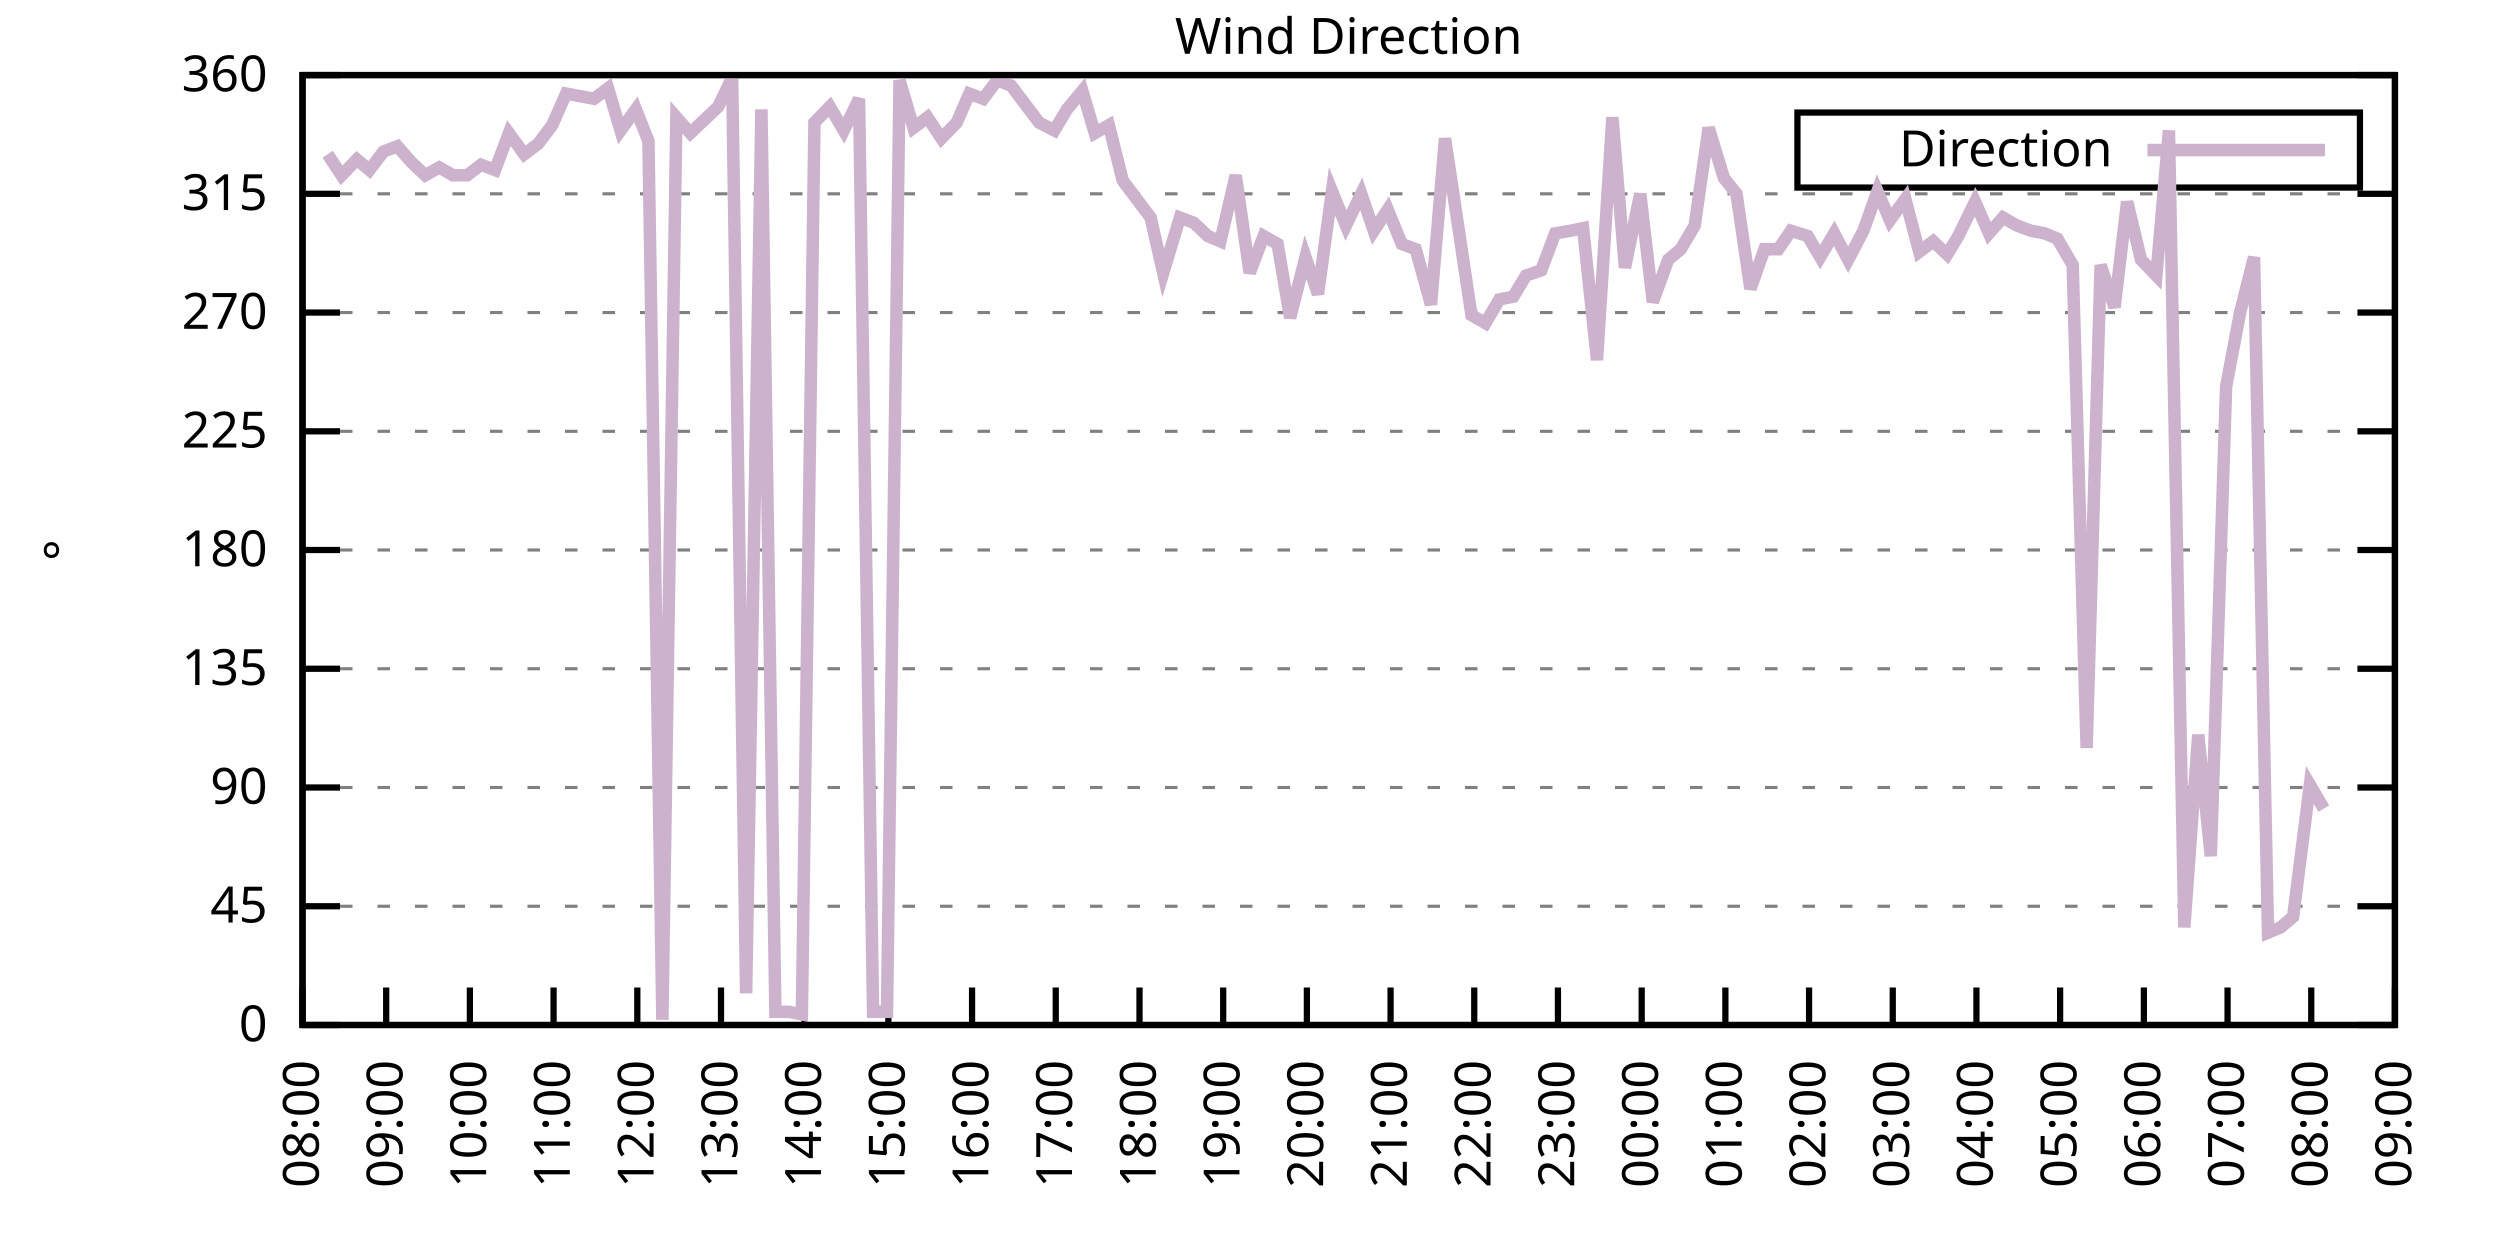
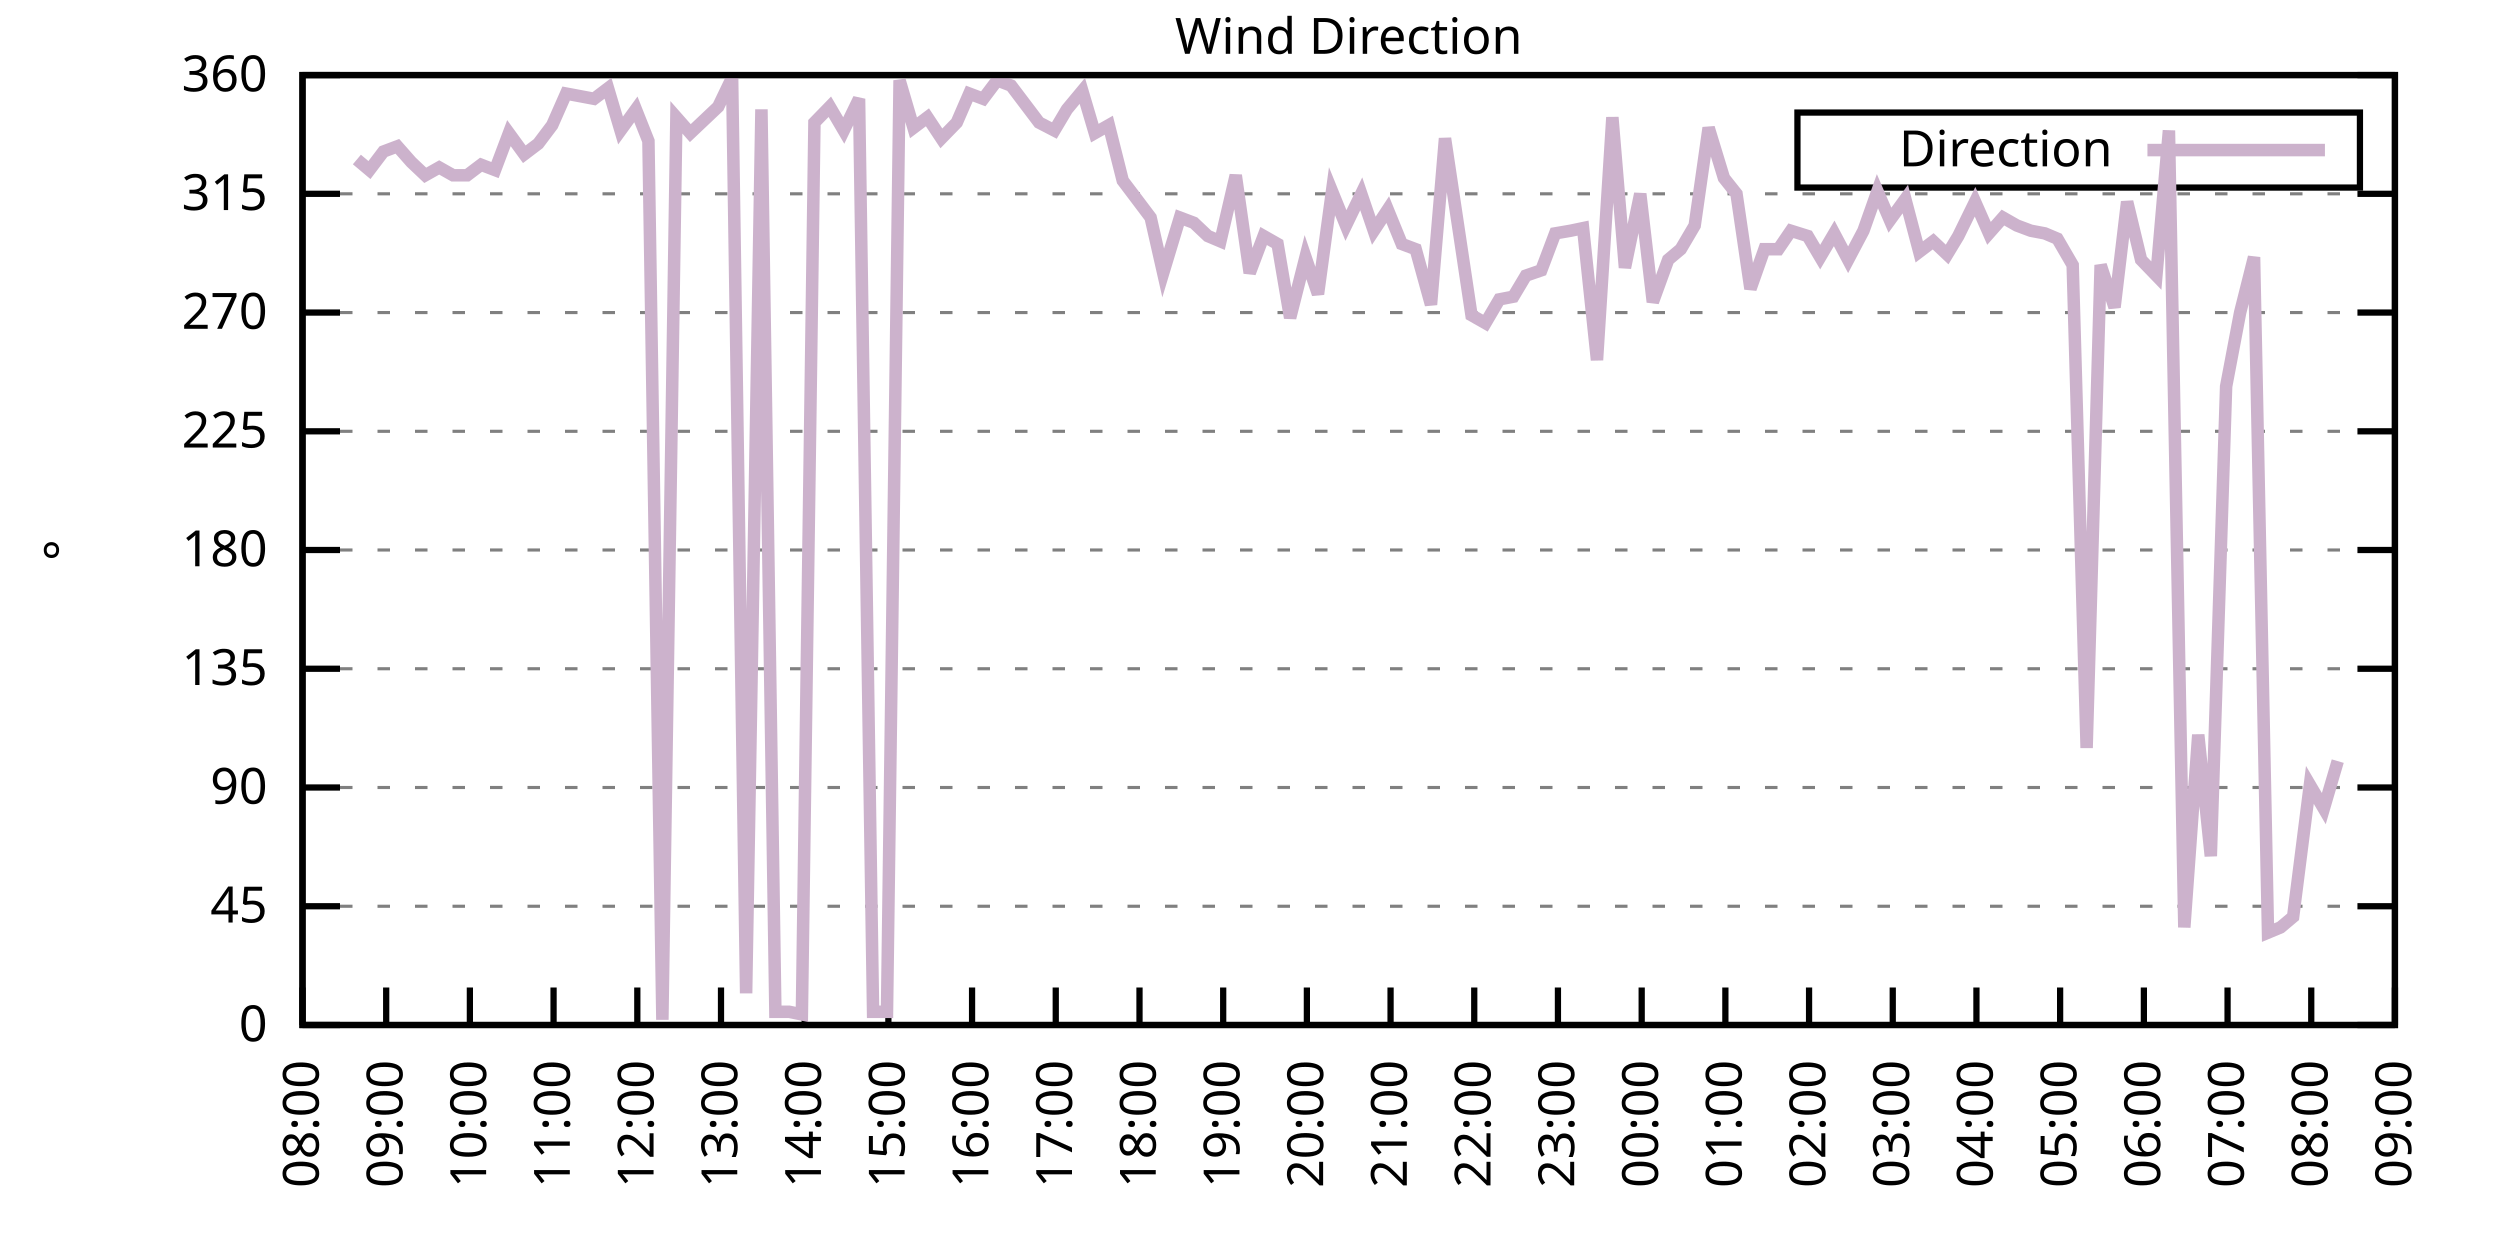
<svg xmlns="http://www.w3.org/2000/svg" xmlns:xlink="http://www.w3.org/1999/xlink" width="400" height="200" viewBox="0 0 400 200">
  <g id="gnuplot_canvas">
    <rect x="0" y="0" width="400" height="200" fill="none" />
    <defs>
      <circle id="gpDot" r="0.5" stroke-width="0.5" stroke="currentColor" />
      <path id="gpPt0" stroke-width="0.333" stroke="currentColor" d="M-1,0 h2 M0,-1 v2" />
      <path id="gpPt1" stroke-width="0.333" stroke="currentColor" d="M-1,-1 L1,1 M1,-1 L-1,1" />
      <path id="gpPt2" stroke-width="0.333" stroke="currentColor" d="M-1,0 L1,0 M0,-1 L0,1 M-1,-1 L1,1 M-1,1 L1,-1" />
      <rect id="gpPt3" stroke-width="0.333" stroke="currentColor" x="-1" y="-1" width="2" height="2" />
      <rect id="gpPt4" stroke-width="0.333" stroke="currentColor" fill="currentColor" x="-1" y="-1" width="2" height="2" />
      <circle id="gpPt5" stroke-width="0.333" stroke="currentColor" cx="0" cy="0" r="1" />
      <use xlink:href="#gpPt5" id="gpPt6" fill="currentColor" stroke="none" />
      <path id="gpPt7" stroke-width="0.333" stroke="currentColor" d="M0,-1.33 L-1.33,0.67 L1.33,0.67 z" />
      <use xlink:href="#gpPt7" id="gpPt8" fill="currentColor" stroke="none" />
      <use xlink:href="#gpPt7" id="gpPt9" stroke="currentColor" transform="rotate(180)" />
      <use xlink:href="#gpPt9" id="gpPt10" fill="currentColor" stroke="none" />
      <use xlink:href="#gpPt3" id="gpPt11" stroke="currentColor" transform="rotate(45)" />
      <use xlink:href="#gpPt11" id="gpPt12" fill="currentColor" stroke="none" />
      <path id="gpPt13" stroke-width="0.333" stroke="currentColor" d="M0,1.330 L1.265,0.411 L0.782,-1.067 L-0.782,-1.076 L-1.265,0.411 z" />
      <use xlink:href="#gpPt13" id="gpPt14" fill="currentColor" stroke="none" />
      <filter id="textbox" filterUnits="objectBoundingBox" x="0" y="0" height="1" width="1">
        <feFlood flood-color="white" flood-opacity="1" result="bgnd" />
        <feComposite in="SourceGraphic" in2="bgnd" operator="atop" />
      </filter>
      <filter id="greybox" filterUnits="objectBoundingBox" x="0" y="0" height="1" width="1">
        <feFlood flood-color="lightgrey" flood-opacity="1" result="grey" />
        <feComposite in="SourceGraphic" in2="grey" operator="atop" />
      </filter>
    </defs>
    <g fill="none" color="white" stroke="currentColor" stroke-width="1.00" stroke-linecap="butt" stroke-linejoin="miter">
</g>
    <g fill="none" color="black" stroke="currentColor" stroke-width="1.00" stroke-linecap="butt" stroke-linejoin="miter">
      <g stroke="none" shape-rendering="crispEdges">
        <polygon fill="rgb(255, 255, 255)" points="48.40,164.00 383.18,164.00 383.18,12.02 48.40,12.02 " />
      </g>
    </g>
    <g fill="none" color="black" stroke="currentColor" stroke-width="1.00" stroke-linecap="butt" stroke-linejoin="miter">
</g>
    <g fill="none" color="black" stroke="black" stroke-width="0.50" stroke-linecap="butt" stroke-linejoin="miter">
</g>
    <g fill="none" color="gray" stroke="currentColor" stroke-width="0.50" stroke-linecap="butt" stroke-linejoin="miter">
      <path stroke="gray" stroke-dasharray="2,4" class="gridline" d="M48.40,164.00 L383.19,164.00  " />
    </g>
    <g fill="none" color="gray" stroke="gray" stroke-width="1.00" stroke-linecap="butt" stroke-linejoin="miter">
</g>
    <g fill="none" color="black" stroke="currentColor" stroke-width="1.00" stroke-linecap="butt" stroke-linejoin="miter">
      <path stroke="black" d="M48.40,164.00 L54.40,164.00 M383.19,164.00 L377.19,164.00  " />
      <g transform="translate(42.80,166.60)" stroke="none" fill="black" font-family="Sans" font-size="8.00" text-anchor="end">
        <text>
          <tspan font-family="Sans"> 0</tspan>
        </text>
      </g>
    </g>
    <g fill="none" color="black" stroke="currentColor" stroke-width="1.00" stroke-linecap="butt" stroke-linejoin="miter">
</g>
    <g fill="none" color="black" stroke="black" stroke-width="0.50" stroke-linecap="butt" stroke-linejoin="miter">
</g>
    <g fill="none" color="gray" stroke="currentColor" stroke-width="0.50" stroke-linecap="butt" stroke-linejoin="miter">
      <path stroke="gray" stroke-dasharray="2,4" class="gridline" d="M48.40,145.00 L383.19,145.00  " />
    </g>
    <g fill="none" color="gray" stroke="gray" stroke-width="1.00" stroke-linecap="butt" stroke-linejoin="miter">
</g>
    <g fill="none" color="black" stroke="currentColor" stroke-width="1.00" stroke-linecap="butt" stroke-linejoin="miter">
      <path stroke="black" d="M48.40,145.00 L54.40,145.00 M383.19,145.00 L377.19,145.00  " />
      <g transform="translate(42.80,147.60)" stroke="none" fill="black" font-family="Sans" font-size="8.00" text-anchor="end">
        <text>
          <tspan font-family="Sans"> 45</tspan>
        </text>
      </g>
    </g>
    <g fill="none" color="black" stroke="currentColor" stroke-width="1.00" stroke-linecap="butt" stroke-linejoin="miter">
</g>
    <g fill="none" color="black" stroke="black" stroke-width="0.50" stroke-linecap="butt" stroke-linejoin="miter">
</g>
    <g fill="none" color="gray" stroke="currentColor" stroke-width="0.50" stroke-linecap="butt" stroke-linejoin="miter">
      <path stroke="gray" stroke-dasharray="2,4" class="gridline" d="M48.40,126.00 L383.19,126.00  " />
    </g>
    <g fill="none" color="gray" stroke="gray" stroke-width="1.00" stroke-linecap="butt" stroke-linejoin="miter">
</g>
    <g fill="none" color="black" stroke="currentColor" stroke-width="1.00" stroke-linecap="butt" stroke-linejoin="miter">
      <path stroke="black" d="M48.40,126.00 L54.40,126.00 M383.19,126.00 L377.19,126.00  " />
      <g transform="translate(42.80,128.60)" stroke="none" fill="black" font-family="Sans" font-size="8.00" text-anchor="end">
        <text>
          <tspan font-family="Sans"> 90</tspan>
        </text>
      </g>
    </g>
    <g fill="none" color="black" stroke="currentColor" stroke-width="1.00" stroke-linecap="butt" stroke-linejoin="miter">
</g>
    <g fill="none" color="black" stroke="black" stroke-width="0.50" stroke-linecap="butt" stroke-linejoin="miter">
</g>
    <g fill="none" color="gray" stroke="currentColor" stroke-width="0.50" stroke-linecap="butt" stroke-linejoin="miter">
      <path stroke="gray" stroke-dasharray="2,4" class="gridline" d="M48.40,107.00 L383.19,107.00  " />
    </g>
    <g fill="none" color="gray" stroke="gray" stroke-width="1.00" stroke-linecap="butt" stroke-linejoin="miter">
</g>
    <g fill="none" color="black" stroke="currentColor" stroke-width="1.00" stroke-linecap="butt" stroke-linejoin="miter">
      <path stroke="black" d="M48.40,107.00 L54.40,107.00 M383.19,107.00 L377.19,107.00  " />
      <g transform="translate(42.80,109.60)" stroke="none" fill="black" font-family="Sans" font-size="8.00" text-anchor="end">
        <text>
          <tspan font-family="Sans"> 135</tspan>
        </text>
      </g>
    </g>
    <g fill="none" color="black" stroke="currentColor" stroke-width="1.00" stroke-linecap="butt" stroke-linejoin="miter">
</g>
    <g fill="none" color="black" stroke="black" stroke-width="0.50" stroke-linecap="butt" stroke-linejoin="miter">
</g>
    <g fill="none" color="gray" stroke="currentColor" stroke-width="0.50" stroke-linecap="butt" stroke-linejoin="miter">
      <path stroke="gray" stroke-dasharray="2,4" class="gridline" d="M48.40,88.00 L383.19,88.00  " />
    </g>
    <g fill="none" color="gray" stroke="gray" stroke-width="1.00" stroke-linecap="butt" stroke-linejoin="miter">
</g>
    <g fill="none" color="black" stroke="currentColor" stroke-width="1.00" stroke-linecap="butt" stroke-linejoin="miter">
      <path stroke="black" d="M48.40,88.00 L54.40,88.00 M383.19,88.00 L377.19,88.00  " />
      <g transform="translate(42.80,90.60)" stroke="none" fill="black" font-family="Sans" font-size="8.00" text-anchor="end">
        <text>
          <tspan font-family="Sans"> 180</tspan>
        </text>
      </g>
    </g>
    <g fill="none" color="black" stroke="currentColor" stroke-width="1.00" stroke-linecap="butt" stroke-linejoin="miter">
</g>
    <g fill="none" color="black" stroke="black" stroke-width="0.50" stroke-linecap="butt" stroke-linejoin="miter">
</g>
    <g fill="none" color="gray" stroke="currentColor" stroke-width="0.50" stroke-linecap="butt" stroke-linejoin="miter">
      <path stroke="gray" stroke-dasharray="2,4" class="gridline" d="M48.40,69.01 L383.19,69.01  " />
    </g>
    <g fill="none" color="gray" stroke="gray" stroke-width="1.00" stroke-linecap="butt" stroke-linejoin="miter">
</g>
    <g fill="none" color="black" stroke="currentColor" stroke-width="1.00" stroke-linecap="butt" stroke-linejoin="miter">
      <path stroke="black" d="M48.40,69.01 L54.40,69.01 M383.19,69.01 L377.19,69.01  " />
      <g transform="translate(42.80,71.61)" stroke="none" fill="black" font-family="Sans" font-size="8.00" text-anchor="end">
        <text>
          <tspan font-family="Sans"> 225</tspan>
        </text>
      </g>
    </g>
    <g fill="none" color="black" stroke="currentColor" stroke-width="1.00" stroke-linecap="butt" stroke-linejoin="miter">
</g>
    <g fill="none" color="black" stroke="black" stroke-width="0.50" stroke-linecap="butt" stroke-linejoin="miter">
</g>
    <g fill="none" color="gray" stroke="currentColor" stroke-width="0.50" stroke-linecap="butt" stroke-linejoin="miter">
      <path stroke="gray" stroke-dasharray="2,4" class="gridline" d="M48.40,50.01 L383.19,50.01  " />
    </g>
    <g fill="none" color="gray" stroke="gray" stroke-width="1.00" stroke-linecap="butt" stroke-linejoin="miter">
</g>
    <g fill="none" color="black" stroke="currentColor" stroke-width="1.00" stroke-linecap="butt" stroke-linejoin="miter">
      <path stroke="black" d="M48.40,50.01 L54.40,50.01 M383.19,50.01 L377.19,50.01  " />
      <g transform="translate(42.80,52.61)" stroke="none" fill="black" font-family="Sans" font-size="8.00" text-anchor="end">
        <text>
          <tspan font-family="Sans"> 270</tspan>
        </text>
      </g>
    </g>
    <g fill="none" color="black" stroke="currentColor" stroke-width="1.00" stroke-linecap="butt" stroke-linejoin="miter">
</g>
    <g fill="none" color="black" stroke="black" stroke-width="0.50" stroke-linecap="butt" stroke-linejoin="miter">
</g>
    <g fill="none" color="gray" stroke="currentColor" stroke-width="0.50" stroke-linecap="butt" stroke-linejoin="miter">
      <path stroke="gray" stroke-dasharray="2,4" class="gridline" d="M48.40,31.01 L383.19,31.01  " />
    </g>
    <g fill="none" color="gray" stroke="gray" stroke-width="1.00" stroke-linecap="butt" stroke-linejoin="miter">
</g>
    <g fill="none" color="black" stroke="currentColor" stroke-width="1.00" stroke-linecap="butt" stroke-linejoin="miter">
      <path stroke="black" d="M48.40,31.01 L54.40,31.01 M383.19,31.01 L377.19,31.01  " />
      <g transform="translate(42.80,33.61)" stroke="none" fill="black" font-family="Sans" font-size="8.00" text-anchor="end">
        <text>
          <tspan font-family="Sans"> 315</tspan>
        </text>
      </g>
    </g>
    <g fill="none" color="black" stroke="currentColor" stroke-width="1.00" stroke-linecap="butt" stroke-linejoin="miter">
</g>
    <g fill="none" color="black" stroke="black" stroke-width="0.50" stroke-linecap="butt" stroke-linejoin="miter">
</g>
    <g fill="none" color="gray" stroke="currentColor" stroke-width="0.50" stroke-linecap="butt" stroke-linejoin="miter">
      <path stroke="gray" stroke-dasharray="2,4" class="gridline" d="M48.40,12.01 L383.19,12.01  " />
    </g>
    <g fill="none" color="gray" stroke="gray" stroke-width="1.00" stroke-linecap="butt" stroke-linejoin="miter">
</g>
    <g fill="none" color="black" stroke="currentColor" stroke-width="1.00" stroke-linecap="butt" stroke-linejoin="miter">
      <path stroke="black" d="M48.40,12.01 L54.40,12.01 M383.19,12.01 L377.19,12.01  " />
      <g transform="translate(42.80,14.61)" stroke="none" fill="black" font-family="Sans" font-size="8.00" text-anchor="end">
        <text>
          <tspan font-family="Sans"> 360</tspan>
        </text>
      </g>
    </g>
    <g fill="none" color="black" stroke="currentColor" stroke-width="1.00" stroke-linecap="butt" stroke-linejoin="miter">
      <path stroke="black" d="M48.40,164.00 L48.40,158.00  " />
      <g transform="translate(51.00,169.60) rotate(270.00)" stroke="none" fill="black" font-family="Sans" font-size="8.00" text-anchor="end">
        <text>
          <tspan font-family="Sans">08:00</tspan>
        </text>
      </g>
    </g>
    <g fill="none" color="black" stroke="currentColor" stroke-width="1.00" stroke-linecap="butt" stroke-linejoin="miter">
      <path stroke="black" d="M61.79,164.00 L61.79,158.00  " />
      <g transform="translate(64.39,169.60) rotate(270.00)" stroke="none" fill="black" font-family="Sans" font-size="8.00" text-anchor="end">
        <text>
          <tspan font-family="Sans">09:00</tspan>
        </text>
      </g>
    </g>
    <g fill="none" color="black" stroke="currentColor" stroke-width="1.00" stroke-linecap="butt" stroke-linejoin="miter">
      <path stroke="black" d="M75.18,164.00 L75.18,158.00  " />
      <g transform="translate(77.78,169.60) rotate(270.00)" stroke="none" fill="black" font-family="Sans" font-size="8.00" text-anchor="end">
        <text>
          <tspan font-family="Sans">10:00</tspan>
        </text>
      </g>
    </g>
    <g fill="none" color="black" stroke="currentColor" stroke-width="1.00" stroke-linecap="butt" stroke-linejoin="miter">
      <path stroke="black" d="M88.57,164.00 L88.57,158.00  " />
      <g transform="translate(91.17,169.60) rotate(270.00)" stroke="none" fill="black" font-family="Sans" font-size="8.00" text-anchor="end">
        <text>
          <tspan font-family="Sans">11:00</tspan>
        </text>
      </g>
    </g>
    <g fill="none" color="black" stroke="currentColor" stroke-width="1.00" stroke-linecap="butt" stroke-linejoin="miter">
      <path stroke="black" d="M101.97,164.00 L101.97,158.00  " />
      <g transform="translate(104.57,169.60) rotate(270.00)" stroke="none" fill="black" font-family="Sans" font-size="8.00" text-anchor="end">
        <text>
          <tspan font-family="Sans">12:00</tspan>
        </text>
      </g>
    </g>
    <g fill="none" color="black" stroke="currentColor" stroke-width="1.00" stroke-linecap="butt" stroke-linejoin="miter">
      <path stroke="black" d="M115.36,164.00 L115.36,158.00  " />
      <g transform="translate(117.96,169.60) rotate(270.00)" stroke="none" fill="black" font-family="Sans" font-size="8.00" text-anchor="end">
        <text>
          <tspan font-family="Sans">13:00</tspan>
        </text>
      </g>
    </g>
    <g fill="none" color="black" stroke="currentColor" stroke-width="1.00" stroke-linecap="butt" stroke-linejoin="miter">
      <path stroke="black" d="M128.75,164.00 L128.75,158.00  " />
      <g transform="translate(131.35,169.60) rotate(270.00)" stroke="none" fill="black" font-family="Sans" font-size="8.00" text-anchor="end">
        <text>
          <tspan font-family="Sans">14:00</tspan>
        </text>
      </g>
    </g>
    <g fill="none" color="black" stroke="currentColor" stroke-width="1.00" stroke-linecap="butt" stroke-linejoin="miter">
      <path stroke="black" d="M142.14,164.00 L142.14,158.00  " />
      <g transform="translate(144.74,169.60) rotate(270.00)" stroke="none" fill="black" font-family="Sans" font-size="8.00" text-anchor="end">
        <text>
          <tspan font-family="Sans">15:00</tspan>
        </text>
      </g>
    </g>
    <g fill="none" color="black" stroke="currentColor" stroke-width="1.00" stroke-linecap="butt" stroke-linejoin="miter">
      <path stroke="black" d="M155.53,164.00 L155.53,158.00  " />
      <g transform="translate(158.13,169.60) rotate(270.00)" stroke="none" fill="black" font-family="Sans" font-size="8.00" text-anchor="end">
        <text>
          <tspan font-family="Sans">16:00</tspan>
        </text>
      </g>
    </g>
    <g fill="none" color="black" stroke="currentColor" stroke-width="1.00" stroke-linecap="butt" stroke-linejoin="miter">
      <path stroke="black" d="M168.92,164.00 L168.92,158.00  " />
      <g transform="translate(171.52,169.60) rotate(270.00)" stroke="none" fill="black" font-family="Sans" font-size="8.00" text-anchor="end">
        <text>
          <tspan font-family="Sans">17:00</tspan>
        </text>
      </g>
    </g>
    <g fill="none" color="black" stroke="currentColor" stroke-width="1.00" stroke-linecap="butt" stroke-linejoin="miter">
      <path stroke="black" d="M182.32,164.00 L182.32,158.00  " />
      <g transform="translate(184.92,169.60) rotate(270.00)" stroke="none" fill="black" font-family="Sans" font-size="8.00" text-anchor="end">
        <text>
          <tspan font-family="Sans">18:00</tspan>
        </text>
      </g>
    </g>
    <g fill="none" color="black" stroke="currentColor" stroke-width="1.00" stroke-linecap="butt" stroke-linejoin="miter">
      <path stroke="black" d="M195.71,164.00 L195.71,158.00  " />
      <g transform="translate(198.31,169.60) rotate(270.00)" stroke="none" fill="black" font-family="Sans" font-size="8.00" text-anchor="end">
        <text>
          <tspan font-family="Sans">19:00</tspan>
        </text>
      </g>
    </g>
    <g fill="none" color="black" stroke="currentColor" stroke-width="1.00" stroke-linecap="butt" stroke-linejoin="miter">
      <path stroke="black" d="M209.10,164.00 L209.10,158.00  " />
      <g transform="translate(211.70,169.60) rotate(270.00)" stroke="none" fill="black" font-family="Sans" font-size="8.00" text-anchor="end">
        <text>
          <tspan font-family="Sans">20:00</tspan>
        </text>
      </g>
    </g>
    <g fill="none" color="black" stroke="currentColor" stroke-width="1.00" stroke-linecap="butt" stroke-linejoin="miter">
      <path stroke="black" d="M222.49,164.00 L222.49,158.00  " />
      <g transform="translate(225.09,169.60) rotate(270.00)" stroke="none" fill="black" font-family="Sans" font-size="8.00" text-anchor="end">
        <text>
          <tspan font-family="Sans">21:00</tspan>
        </text>
      </g>
    </g>
    <g fill="none" color="black" stroke="currentColor" stroke-width="1.00" stroke-linecap="butt" stroke-linejoin="miter">
      <path stroke="black" d="M235.88,164.00 L235.88,158.00  " />
      <g transform="translate(238.48,169.60) rotate(270.00)" stroke="none" fill="black" font-family="Sans" font-size="8.00" text-anchor="end">
        <text>
          <tspan font-family="Sans">22:00</tspan>
        </text>
      </g>
    </g>
    <g fill="none" color="black" stroke="currentColor" stroke-width="1.00" stroke-linecap="butt" stroke-linejoin="miter">
      <path stroke="black" d="M249.27,164.00 L249.27,158.00  " />
      <g transform="translate(251.87,169.60) rotate(270.00)" stroke="none" fill="black" font-family="Sans" font-size="8.00" text-anchor="end">
        <text>
          <tspan font-family="Sans">23:00</tspan>
        </text>
      </g>
    </g>
    <g fill="none" color="black" stroke="currentColor" stroke-width="1.00" stroke-linecap="butt" stroke-linejoin="miter">
      <path stroke="black" d="M262.67,164.00 L262.67,158.00  " />
      <g transform="translate(265.27,169.60) rotate(270.00)" stroke="none" fill="black" font-family="Sans" font-size="8.00" text-anchor="end">
        <text>
          <tspan font-family="Sans">00:00</tspan>
        </text>
      </g>
    </g>
    <g fill="none" color="black" stroke="currentColor" stroke-width="1.00" stroke-linecap="butt" stroke-linejoin="miter">
      <path stroke="black" d="M276.06,164.00 L276.06,158.00  " />
      <g transform="translate(278.66,169.60) rotate(270.00)" stroke="none" fill="black" font-family="Sans" font-size="8.00" text-anchor="end">
        <text>
          <tspan font-family="Sans">01:00</tspan>
        </text>
      </g>
    </g>
    <g fill="none" color="black" stroke="currentColor" stroke-width="1.00" stroke-linecap="butt" stroke-linejoin="miter">
      <path stroke="black" d="M289.45,164.00 L289.45,158.00  " />
      <g transform="translate(292.05,169.60) rotate(270.00)" stroke="none" fill="black" font-family="Sans" font-size="8.00" text-anchor="end">
        <text>
          <tspan font-family="Sans">02:00</tspan>
        </text>
      </g>
    </g>
    <g fill="none" color="black" stroke="currentColor" stroke-width="1.00" stroke-linecap="butt" stroke-linejoin="miter">
      <path stroke="black" d="M302.84,164.00 L302.84,158.00  " />
      <g transform="translate(305.44,169.60) rotate(270.00)" stroke="none" fill="black" font-family="Sans" font-size="8.00" text-anchor="end">
        <text>
          <tspan font-family="Sans">03:00</tspan>
        </text>
      </g>
    </g>
    <g fill="none" color="black" stroke="currentColor" stroke-width="1.00" stroke-linecap="butt" stroke-linejoin="miter">
      <path stroke="black" d="M316.23,164.00 L316.23,158.00  " />
      <g transform="translate(318.83,169.60) rotate(270.00)" stroke="none" fill="black" font-family="Sans" font-size="8.00" text-anchor="end">
        <text>
          <tspan font-family="Sans">04:00</tspan>
        </text>
      </g>
    </g>
    <g fill="none" color="black" stroke="currentColor" stroke-width="1.00" stroke-linecap="butt" stroke-linejoin="miter">
      <path stroke="black" d="M329.62,164.00 L329.62,158.00  " />
      <g transform="translate(332.22,169.60) rotate(270.00)" stroke="none" fill="black" font-family="Sans" font-size="8.00" text-anchor="end">
        <text>
          <tspan font-family="Sans">05:00</tspan>
        </text>
      </g>
    </g>
    <g fill="none" color="black" stroke="currentColor" stroke-width="1.00" stroke-linecap="butt" stroke-linejoin="miter">
      <path stroke="black" d="M343.02,164.00 L343.02,158.00  " />
      <g transform="translate(345.62,169.60) rotate(270.00)" stroke="none" fill="black" font-family="Sans" font-size="8.00" text-anchor="end">
        <text>
          <tspan font-family="Sans">06:00</tspan>
        </text>
      </g>
    </g>
    <g fill="none" color="black" stroke="currentColor" stroke-width="1.00" stroke-linecap="butt" stroke-linejoin="miter">
      <path stroke="black" d="M356.41,164.00 L356.41,158.00  " />
      <g transform="translate(359.01,169.60) rotate(270.00)" stroke="none" fill="black" font-family="Sans" font-size="8.00" text-anchor="end">
        <text>
          <tspan font-family="Sans">07:00</tspan>
        </text>
      </g>
    </g>
    <g fill="none" color="black" stroke="currentColor" stroke-width="1.00" stroke-linecap="butt" stroke-linejoin="miter">
      <path stroke="black" d="M369.80,164.00 L369.80,158.00  " />
      <g transform="translate(372.40,169.60) rotate(270.00)" stroke="none" fill="black" font-family="Sans" font-size="8.00" text-anchor="end">
        <text>
          <tspan font-family="Sans">08:00</tspan>
        </text>
      </g>
    </g>
    <g fill="none" color="black" stroke="currentColor" stroke-width="1.00" stroke-linecap="butt" stroke-linejoin="miter">
      <path stroke="black" d="M383.19,164.00 L383.19,158.00  " />
      <g transform="translate(385.79,169.60) rotate(270.00)" stroke="none" fill="black" font-family="Sans" font-size="8.00" text-anchor="end">
        <text>
          <tspan font-family="Sans">09:00</tspan>
        </text>
      </g>
    </g>
    <g fill="none" color="black" stroke="currentColor" stroke-width="1.00" stroke-linecap="butt" stroke-linejoin="miter">
</g>
    <g fill="none" color="black" stroke="currentColor" stroke-width="1.00" stroke-linecap="butt" stroke-linejoin="miter">
      <path stroke="black" d="M48.40,12.01 L48.40,164.00 L383.19,164.00 L383.19,12.01 L48.40,12.01 Z  " />
    </g>
    <g fill="none" color="black" stroke="currentColor" stroke-width="1.00" stroke-linecap="butt" stroke-linejoin="miter">
</g>
    <g fill="none" color="black" stroke="currentColor" stroke-width="1.00" stroke-linecap="butt" stroke-linejoin="miter">
      <path stroke="black" d="M287.59,30.01 L287.59,18.01 L377.59,18.01 L377.59,30.01 L287.59,30.01 Z  " />
    </g>
    <g id="Wind_direction_plot_1">
      <g fill="none" color="white" stroke="black" stroke-width="2.00" stroke-linecap="butt" stroke-linejoin="miter">
</g>
      <g fill="none" color="black" stroke="currentColor" stroke-width="2.00" stroke-linecap="butt" stroke-linejoin="miter">
        <g transform="translate(337.99,26.61)" stroke="none" fill="black" font-family="Sans" font-size="8.00" text-anchor="end">
          <text>
            <tspan font-family="Sans">Direction</tspan>
          </text>
        </g>
      </g>
      <g fill="none" color="black" stroke="currentColor" stroke-width="2.00" stroke-linecap="butt" stroke-linejoin="miter">
-         <path stroke="rgb(204, 178, 204)" d="M343.59,24.01 L371.99,24.01 M52.42,24.68 L54.65,28.05 L57.10,25.52 L59.11,27.21 L61.35,24.25 L63.58,23.41   L65.81,25.94 L68.04,28.05 L70.27,26.79 L72.50,28.05 L74.74,28.05 L76.97,26.36 L79.20,27.21 L81.43,21.30   L83.89,24.68 L86.12,22.99 L88.35,20.03 L90.58,14.97 L92.82,15.39 L95.05,15.81 L97.28,14.12 L99.29,20.88   L101.74,17.50 L103.75,22.56 L105.98,163.16 L108.22,18.77 L110.45,21.30 L114.91,17.08 L117.14,12.43 L119.38,158.93   L121.83,17.50 L124.06,161.89 L126.29,161.89 L128.30,162.31 L130.31,19.61 L132.77,17.08 L135.00,20.88 L137.45,15.81   L139.69,161.89 L141.92,161.89 L143.93,12.85 L146.16,20.45 L148.39,18.77 L150.62,22.14 L153.08,19.61 L155.09,14.97   L157.32,15.81 L159.55,12.85 L161.78,13.70 L164.01,16.65 L166.25,19.61 L168.70,20.88 L170.71,17.50 L173.17,14.54   L175.17,21.30 L177.41,20.03 L179.64,28.90 L181.87,31.85 L184.10,34.81 L186.11,43.67 L188.79,34.81 L191.02,35.65   L193.25,37.76 L195.26,38.61 L197.72,28.05 L199.95,43.67 L202.18,37.76 L204.41,39.03 L206.42,50.85 L208.88,41.14   L210.88,47.05 L213.12,30.59 L215.35,36.08 L217.80,31.01 L219.81,36.92 L222.04,33.54 L224.28,39.03 L226.51,39.87   L228.96,48.74 L231.20,22.14 L235.44,50.43 L237.67,51.70 L239.90,47.90 L242.13,47.47 L244.14,44.10 L246.60,43.25   L248.83,37.34 L251.28,36.92 L253.29,36.50 L255.52,57.61 L257.98,18.77 L259.99,42.83 L262.44,31.01 L264.45,48.32   L266.91,41.56 L268.92,39.87 L271.15,36.08 L273.38,20.45 L275.83,28.48 L277.84,31.01 L280.07,46.21 L282.31,39.87   L284.54,39.87 L286.55,36.92 L289.23,37.76 L291.23,41.14 L293.47,37.34 L295.70,41.56 L298.15,36.92 L300.39,30.59   L302.39,35.23 L304.85,31.85 L307.08,40.30 L309.31,38.61 L311.54,40.72 L313.33,37.76 L316.01,32.28 L318.24,37.34   L320.47,34.81 L322.70,36.08 L324.94,36.92 L327.17,37.34 L329.18,38.19 L331.63,42.41 L333.86,119.67 L336.10,42.41   L338.33,49.16 L340.34,32.28 L342.57,41.56 L345.02,44.10 L347.03,20.88 L349.49,148.38 L351.72,117.56 L353.73,136.98   L356.18,61.83 L358.42,50.01 L360.65,41.14 L362.88,149.22 L364.89,148.38 L366.90,146.69 L369.58,125.58 L371.81,129.38    " />
+         <path stroke="rgb(204, 178, 204)" d="M343.59,24.01 L371.99,24.01 M57.10,25.52 L59.11,27.21 L61.35,24.25 L63.58,23.41 L65.81,25.94 L68.04,28.05   L70.27,26.79 L72.50,28.05 L74.74,28.05 L76.97,26.36 L79.20,27.21 L81.43,21.30 L83.89,24.68 L86.12,22.99   L88.35,20.03 L90.58,14.97 L92.82,15.39 L95.05,15.81 L97.28,14.12 L99.29,20.88 L101.74,17.50 L103.75,22.56   L105.98,163.16 L108.22,18.77 L110.45,21.30 L114.91,17.08 L117.14,12.43 L119.38,158.93 L121.83,17.50 L124.06,161.89   L126.29,161.89 L128.30,162.31 L130.31,19.61 L132.77,17.08 L135.00,20.88 L137.45,15.81 L139.69,161.89 L141.92,161.89   L143.93,12.85 L146.16,20.45 L148.39,18.77 L150.62,22.14 L153.08,19.61 L155.09,14.97 L157.32,15.81 L159.55,12.85   L161.78,13.70 L164.01,16.65 L166.25,19.61 L168.70,20.88 L170.71,17.50 L173.17,14.54 L175.17,21.30 L177.41,20.03   L179.64,28.90 L181.87,31.85 L184.10,34.81 L186.11,43.67 L188.79,34.81 L191.02,35.65 L193.25,37.76 L195.26,38.61   L197.72,28.05 L199.95,43.67 L202.18,37.76 L204.41,39.03 L206.42,50.85 L208.88,41.14 L210.88,47.05 L213.12,30.59   L215.35,36.08 L217.80,31.01 L219.81,36.92 L222.04,33.54 L224.28,39.03 L226.51,39.87 L228.96,48.74 L231.20,22.14   L235.44,50.43 L237.67,51.70 L239.90,47.90 L242.13,47.47 L244.14,44.10 L246.60,43.25 L248.83,37.34 L251.28,36.92   L253.29,36.50 L255.52,57.61 L257.98,18.77 L259.99,42.83 L262.44,31.01 L264.45,48.32 L266.91,41.56 L268.92,39.87   L271.15,36.08 L273.38,20.45 L275.83,28.48 L277.84,31.01 L280.07,46.21 L282.31,39.87 L284.54,39.87 L286.55,36.92   L289.23,37.76 L291.23,41.14 L293.47,37.34 L295.70,41.56 L298.15,36.92 L300.39,30.59 L302.39,35.23 L304.85,31.85   L307.08,40.30 L309.31,38.61 L311.54,40.72 L313.33,37.76 L316.01,32.28 L318.24,37.34 L320.47,34.81 L322.70,36.08   L324.94,36.92 L327.17,37.34 L329.18,38.19 L331.63,42.41 L333.86,119.67 L336.10,42.41 L338.33,49.16 L340.34,32.28   L342.57,41.56 L345.02,44.10 L347.03,20.88 L349.49,148.38 L351.72,117.56 L353.73,136.98 L356.18,61.83 L358.42,50.01   L360.65,41.14 L362.88,149.22 L364.89,148.38 L366.90,146.69 L369.58,125.58 L371.81,129.38 L374.04,121.78  " />
      </g>
    </g>
    <g fill="none" color="black" stroke="currentColor" stroke-width="2.00" stroke-linecap="butt" stroke-linejoin="miter">
</g>
    <g fill="none" color="black" stroke="black" stroke-width="1.00" stroke-linecap="butt" stroke-linejoin="miter">
</g>
    <g fill="none" color="black" stroke="currentColor" stroke-width="1.00" stroke-linecap="butt" stroke-linejoin="miter">
      <path stroke="black" d="M48.40,12.01 L48.40,164.00 L383.19,164.00 L383.19,12.01 L48.40,12.01 Z  " />
      <g transform="translate(12.80,88.01) rotate(270.00)" stroke="none" fill="black" font-family="Sans" font-size="8.00" text-anchor="middle">
        <text>
          <tspan font-family="Sans">°</tspan>
        </text>
      </g>
    </g>
    <g fill="none" color="black" stroke="currentColor" stroke-width="1.00" stroke-linecap="butt" stroke-linejoin="miter">
</g>
    <g fill="none" color="black" stroke="currentColor" stroke-width="1.00" stroke-linecap="butt" stroke-linejoin="miter">
      <g transform="translate(215.79,8.61)" stroke="none" fill="black" font-family="Sans" font-size="8.00" text-anchor="middle">
        <text>
          <tspan font-family="Sans">Wind Direction</tspan>
        </text>
      </g>
    </g>
    <g fill="none" color="black" stroke="currentColor" stroke-width="1.00" stroke-linecap="butt" stroke-linejoin="miter">
</g>
  </g>
</svg>
